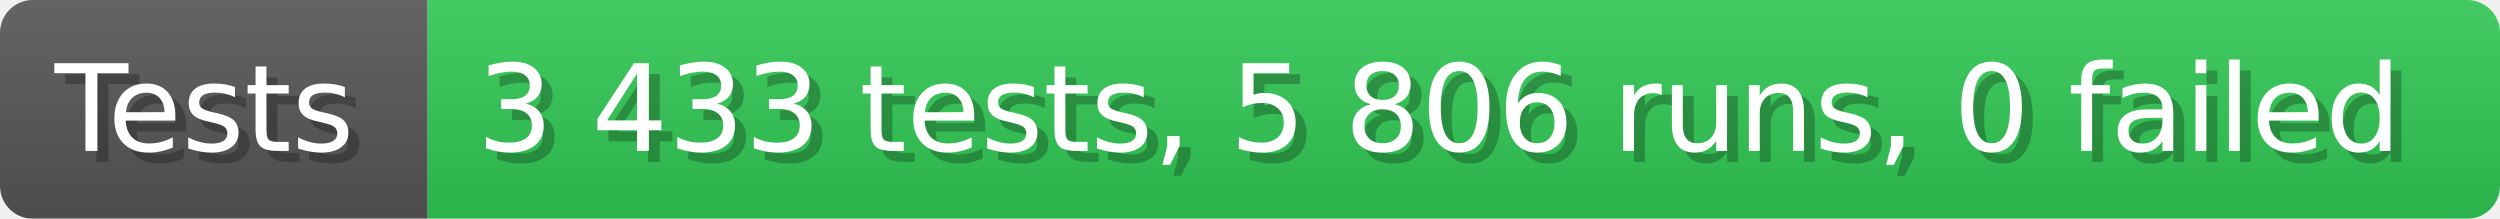
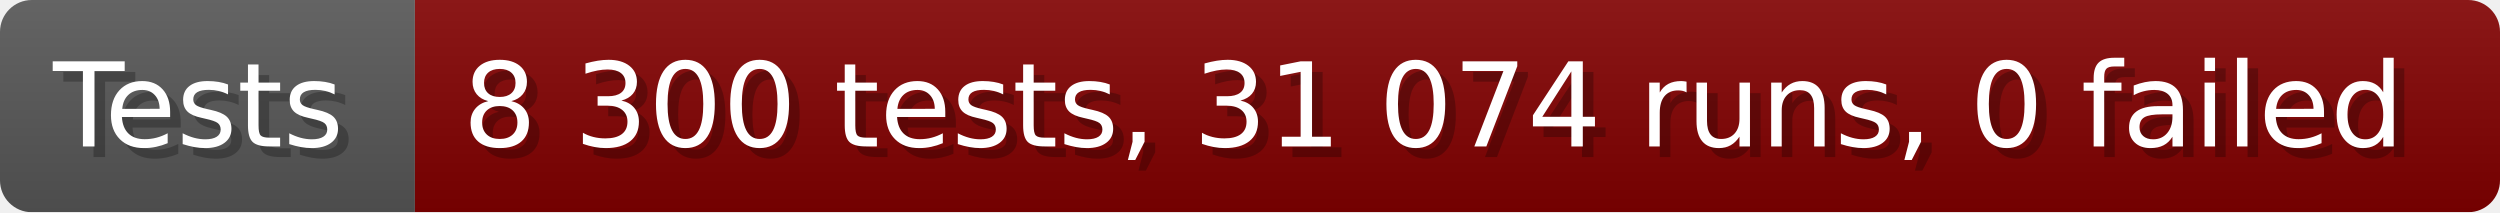
- <svg xmlns="http://www.w3.org/2000/svg" width="228.6" height="20" viewBox="0 0 2286 200" role="img" aria-label="Tests: 3 433 tests, 5 806 runs, 0 failed">
+ <svg xmlns="http://www.w3.org/2000/svg" width="235.6" height="20" viewBox="0 0 2356 200" role="img" aria-label="Tests: 8 300 tests, 31 074 runs, 0 failed">
  <linearGradient id="a" x2="0" y2="100%">
    <stop offset="0" stop-opacity=".1" stop-color="#EEE" />
    <stop offset="1" stop-opacity=".1" />
  </linearGradient>
  <mask id="m">
-     <rect width="2286" height="200" rx="30" fill="#FFF" />
+     <rect width="2356" height="200" rx="30" fill="#FFF" />
  </mask>
  <g mask="url(#m)">
    <rect width="391" height="200" fill="#555" />
-     <rect width="1895" height="200" fill="#31c653" x="391" />
-     <rect width="2286" height="200" fill="url(#a)" />
+     <rect width="1965" height="200" fill="#800000" x="391" />
+     <rect width="2356" height="200" fill="url(#a)" />
  </g>
  <g aria-hidden="true" fill="#fff" text-anchor="start" font-family="Verdana,DejaVu Sans,sans-serif" font-size="110">
    <text x="60" y="148" textLength="291" fill="#000" opacity="0.25">Tests</text>
    <text x="50" y="138" textLength="291">Tests</text>
-     <text x="446" y="148" textLength="1795" fill="#000" opacity="0.25">3 433 tests, 5 806 runs, 0 failed</text>
-     <text x="436" y="138" textLength="1795">3 433 tests, 5 806 runs, 0 failed</text>
+     <text x="446" y="148" textLength="1865" fill="#000" opacity="0.25">8 300 tests, 31 074 runs, 0 failed</text>
+     <text x="436" y="138" textLength="1865">8 300 tests, 31 074 runs, 0 failed</text>
  </g>
</svg>
